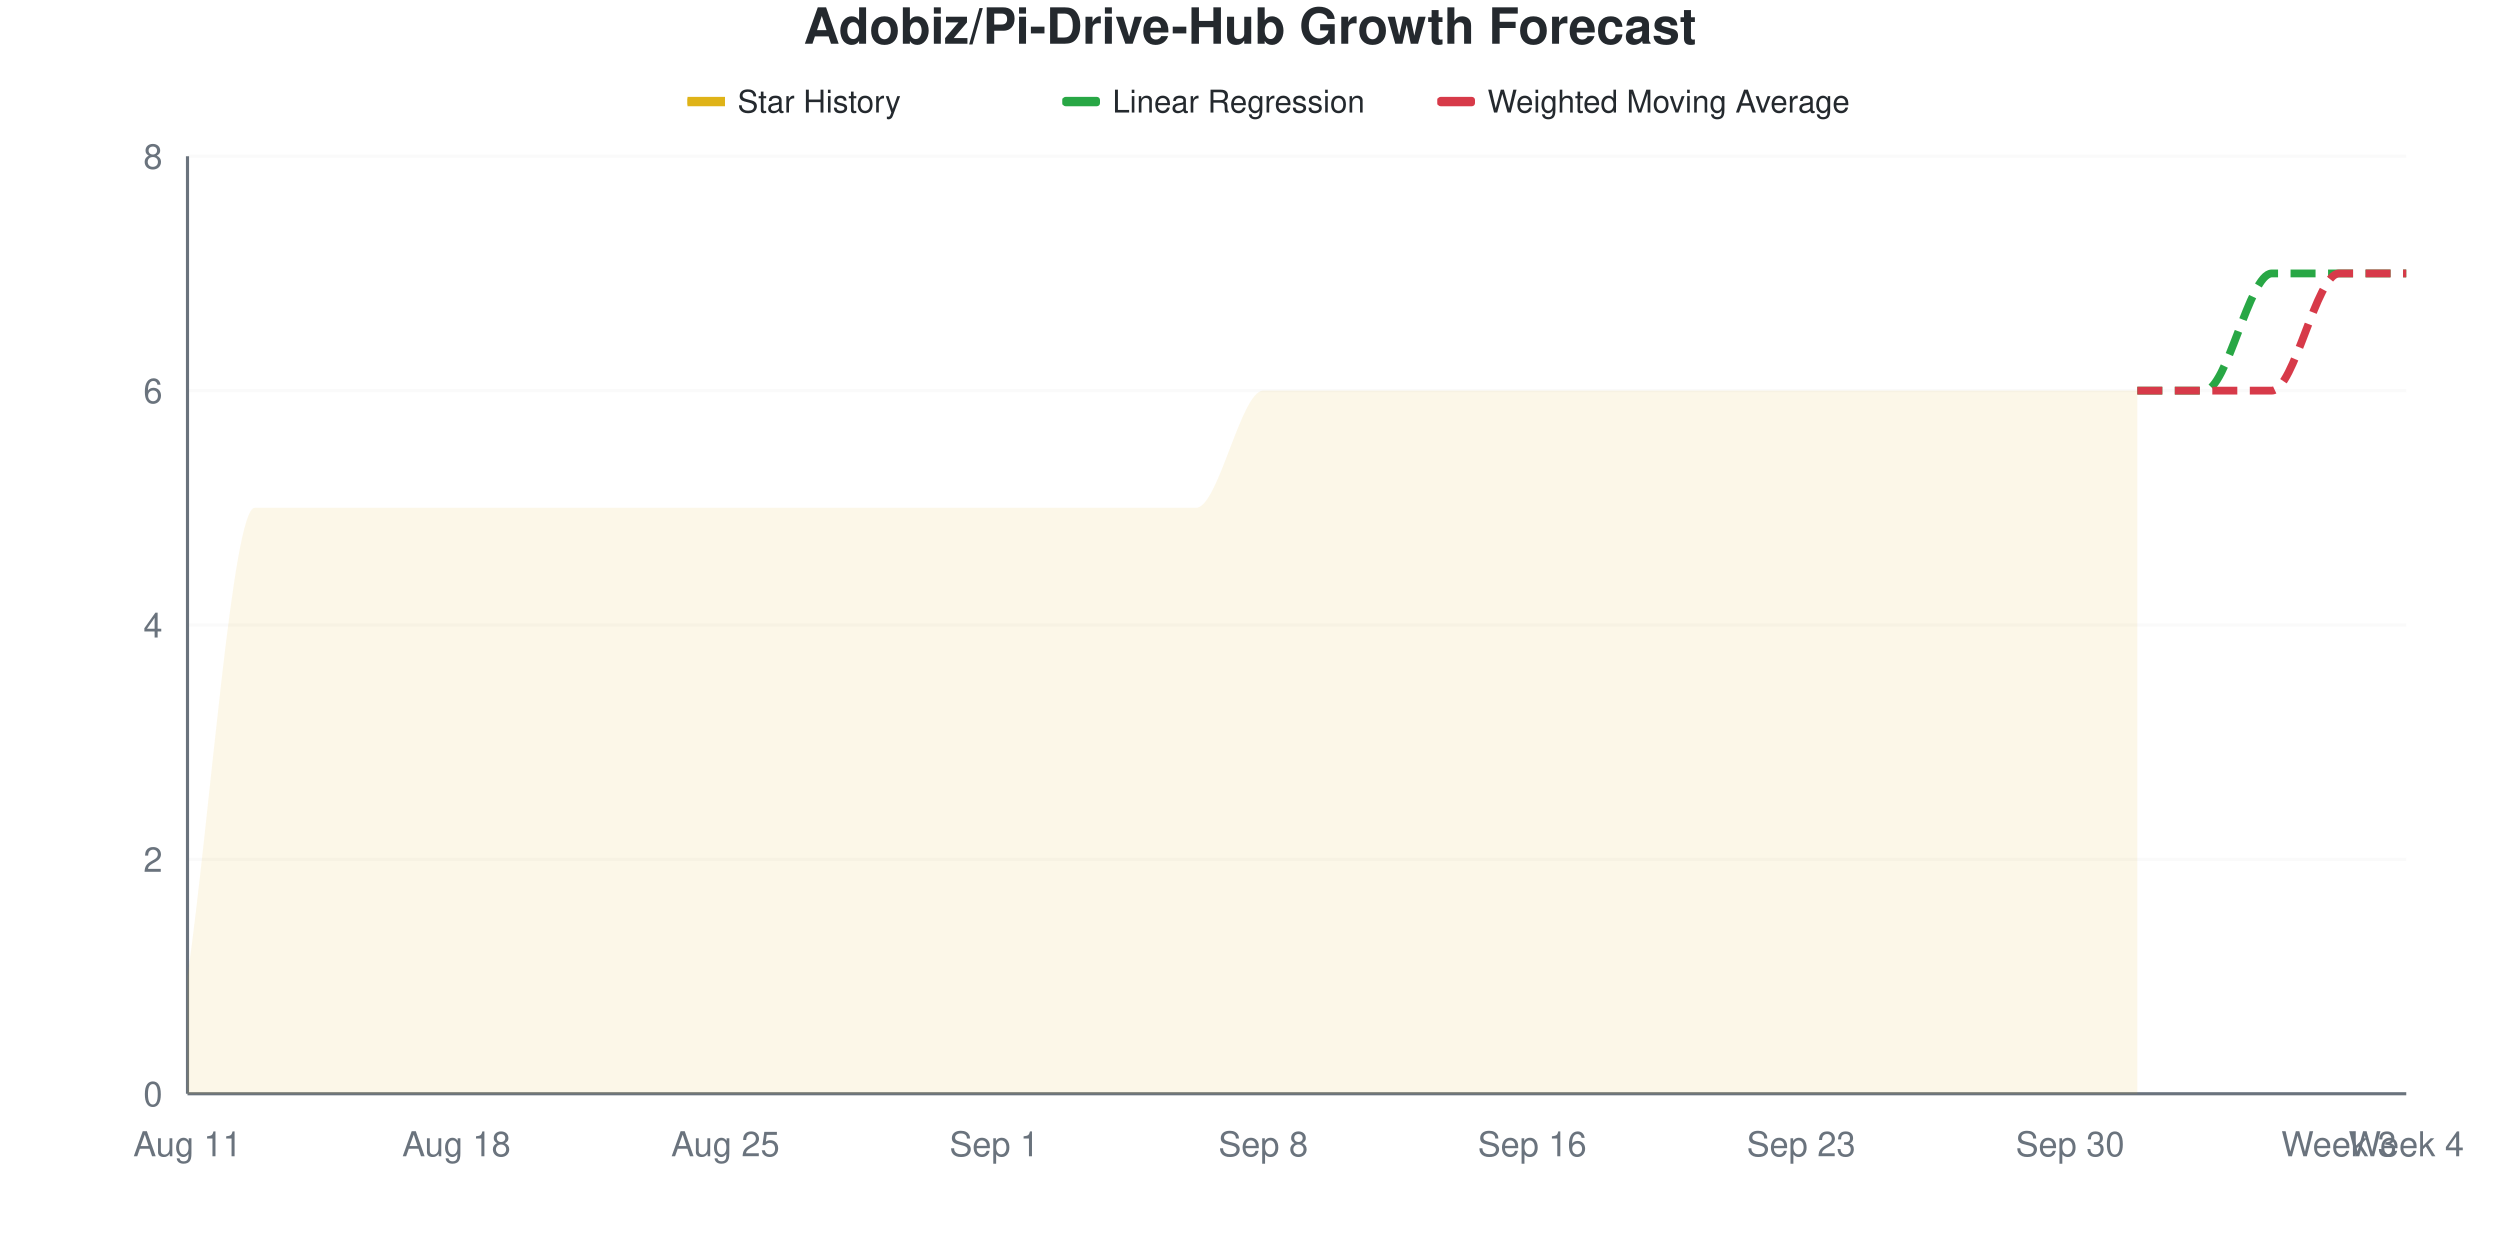
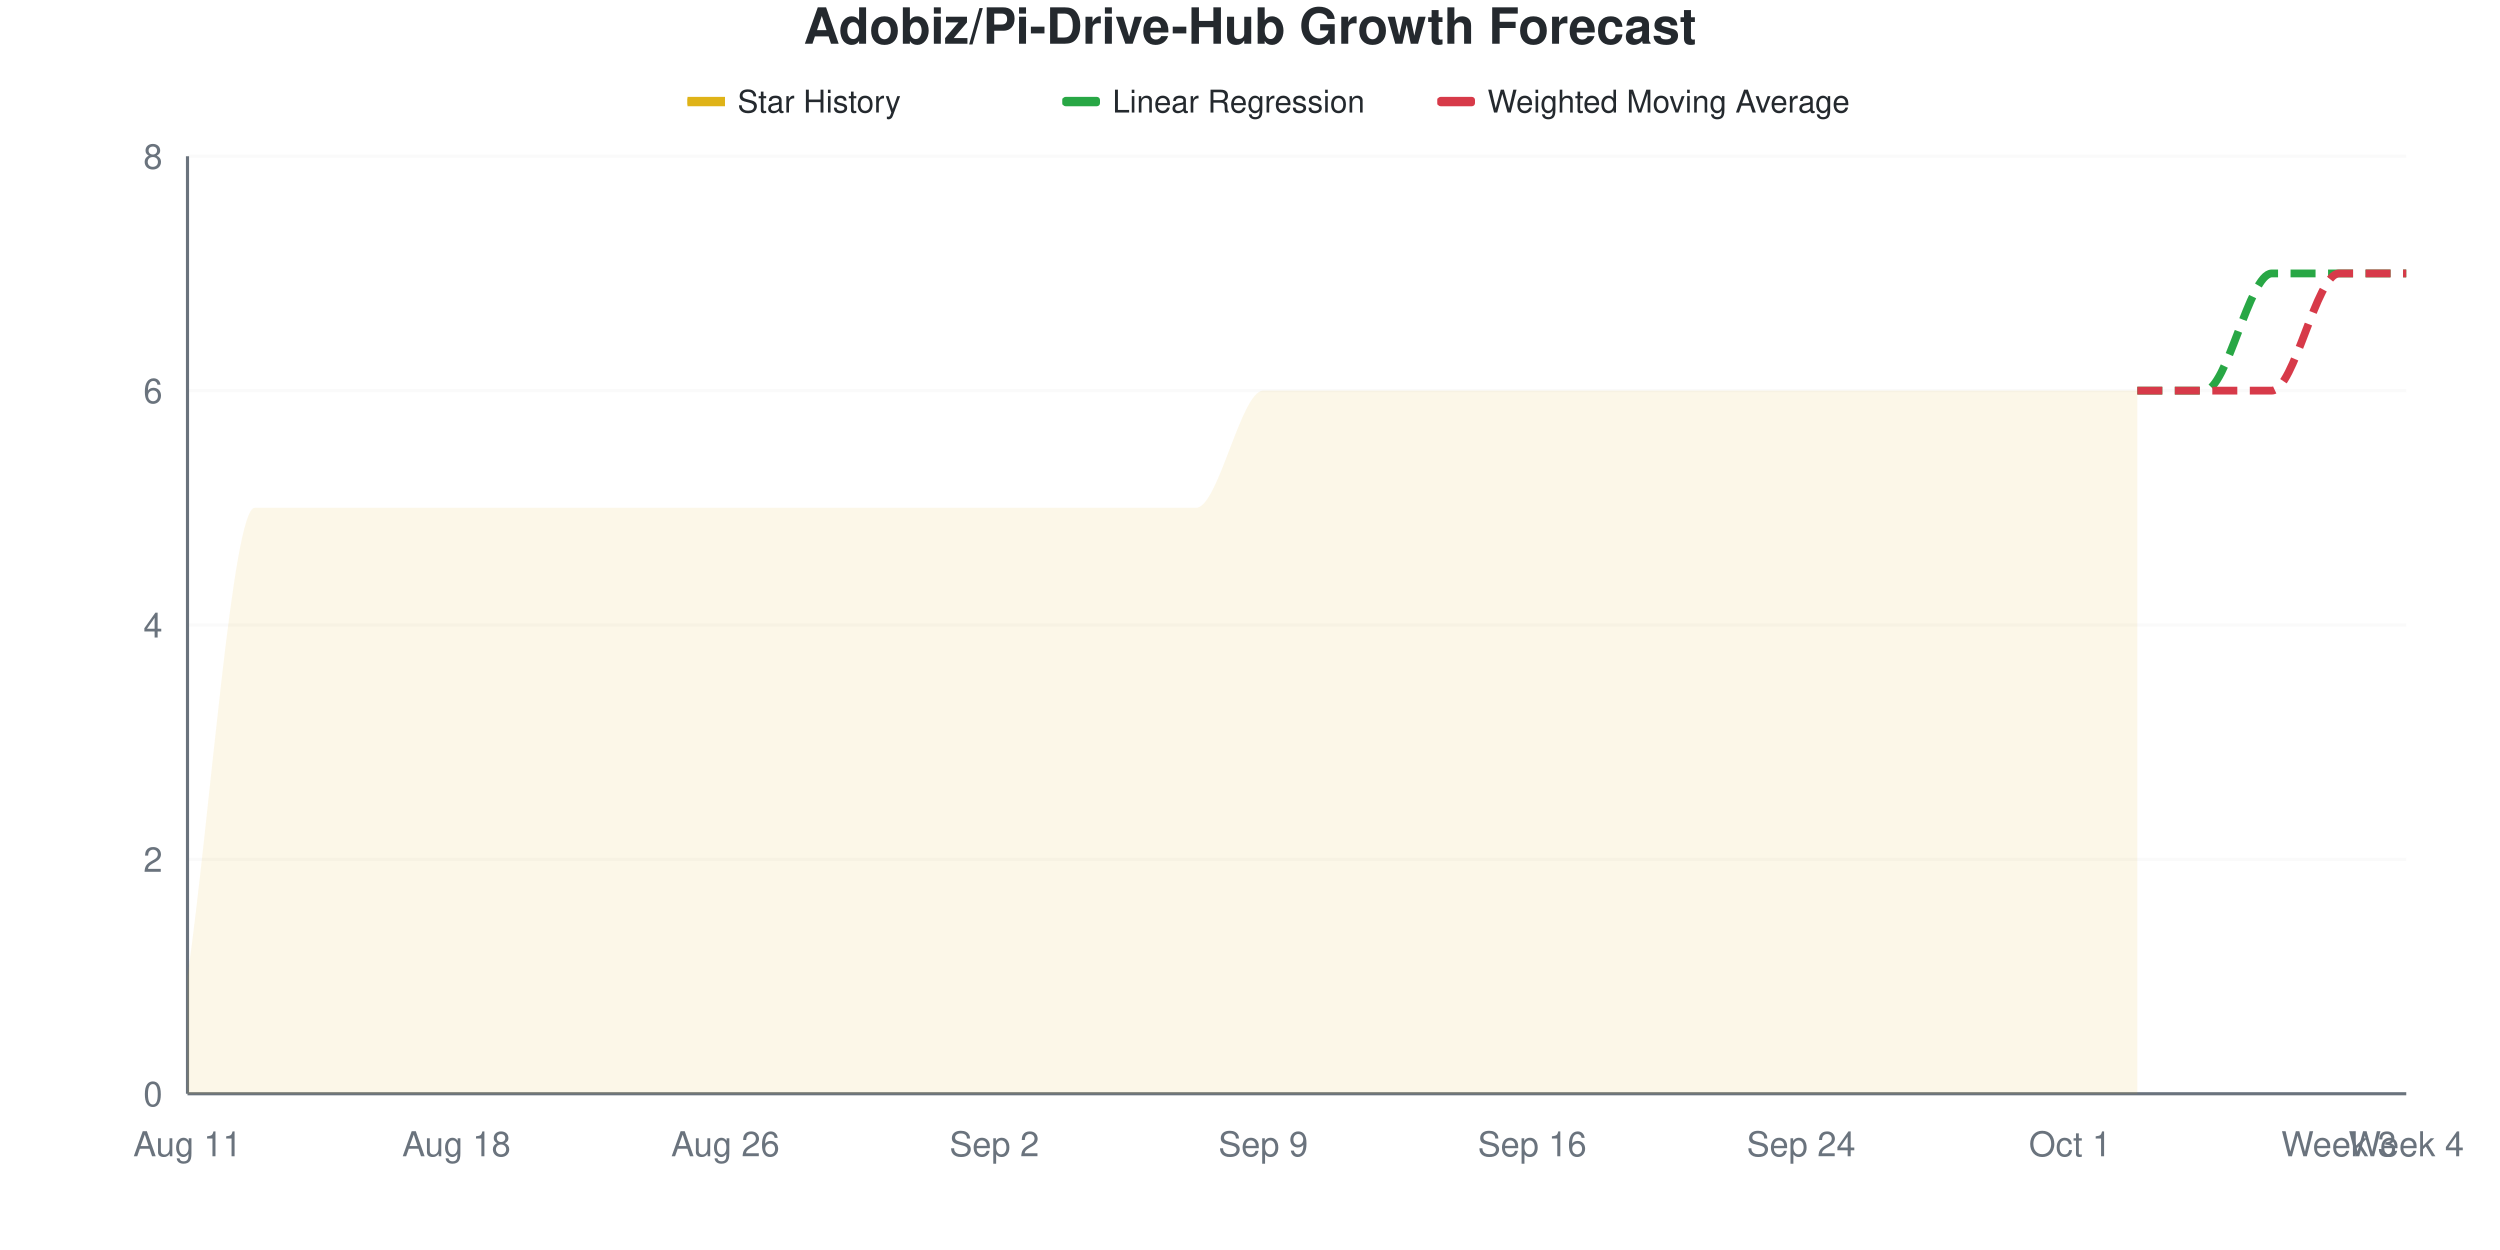
<svg xmlns="http://www.w3.org/2000/svg" viewBox="0 0 800 400" width="800" height="400">
  <style>
    @keyframes drawLine {
      to { stroke-dashoffset: 0; }
    }
    @keyframes fadeInPoint {
      from { opacity: 0; }
      to { opacity: 1; }
    }
    .data-line-0 {
      stroke-dasharray: 1220;
      stroke-dashoffset: 1220;
      animation: drawLine 2s ease-out forwards;
    }
    .data-point {
      opacity: 0;
      animation: fadeInPoint 0.5s ease-out forwards;
    }
    .chart-bg { fill: #fff; }
    .chart-text { fill: #24292e; }
    .chart-muted { fill: #6a737d; }
    .chart-grid { stroke: #eee; }
    .chart-axis { stroke: #6a737d; }
    @media (prefers-color-scheme: dark) {
      .chart-bg { fill: #0d1117; }
      .chart-text { fill: #e6edf3; }
      .chart-muted { fill: #8b949e; }
      .chart-grid { stroke: #21262d; }
      .chart-axis { stroke: #8b949e; }
    }
  </style>
  <rect width="800" height="400" class="chart-bg" />
  <text x="400" y="14" text-anchor="middle" class="chart-text" font-size="16" font-weight="bold" font-family="-apple-system, BlinkMacSystemFont, 'Segoe UI', Helvetica, Arial, sans-serif">Adobiz/Pi-Drive-Hub Growth Forecast</text>
  <g class="legend">
    <rect x="220" y="31" width="12" height="3" fill="#dfb317" />
    <line x1="220" y1="32.5" x2="232" y2="32.5" stroke="#dfb317" stroke-width="2" />
    <text x="236" y="36" class="chart-text" font-size="10" font-family="-apple-system, BlinkMacSystemFont, 'Segoe UI', Helvetica, Arial, sans-serif">Star History</text>
    <rect x="340" y="31" width="12" height="3" fill="#28a745" rx="1" />
    <line x1="340" y1="32.5" x2="352" y2="32.5" stroke="#28a745" stroke-width="2" stroke-dasharray="4,2" />
    <text x="356" y="36" class="chart-text" font-size="10" font-family="-apple-system, BlinkMacSystemFont, 'Segoe UI', Helvetica, Arial, sans-serif">Linear Regression</text>
    <rect x="460" y="31" width="12" height="3" fill="#d73a49" rx="1" />
    <line x1="460" y1="32.5" x2="472" y2="32.5" stroke="#d73a49" stroke-width="2" stroke-dasharray="4,2" />
    <text x="476" y="36" class="chart-text" font-size="10" font-family="-apple-system, BlinkMacSystemFont, 'Segoe UI', Helvetica, Arial, sans-serif">Weighted Moving Average</text>
  </g>
  <g class="grid">
    <line x1="60" y1="350" x2="770" y2="350" class="chart-grid" stroke-opacity="0.3" />
    <text x="52" y="354" text-anchor="end" class="chart-muted" font-size="11" font-family="-apple-system, BlinkMacSystemFont, 'Segoe UI', Helvetica, Arial, sans-serif">0</text>
    <line x1="60" y1="275" x2="770" y2="275" class="chart-grid" stroke-opacity="0.3" />
    <text x="52" y="279" text-anchor="end" class="chart-muted" font-size="11" font-family="-apple-system, BlinkMacSystemFont, 'Segoe UI', Helvetica, Arial, sans-serif">2</text>
    <line x1="60" y1="200" x2="770" y2="200" class="chart-grid" stroke-opacity="0.3" />
    <text x="52" y="204" text-anchor="end" class="chart-muted" font-size="11" font-family="-apple-system, BlinkMacSystemFont, 'Segoe UI', Helvetica, Arial, sans-serif">4</text>
    <line x1="60" y1="125" x2="770" y2="125" class="chart-grid" stroke-opacity="0.3" />
    <text x="52" y="129" text-anchor="end" class="chart-muted" font-size="11" font-family="-apple-system, BlinkMacSystemFont, 'Segoe UI', Helvetica, Arial, sans-serif">6</text>
    <line x1="60" y1="50" x2="770" y2="50" class="chart-grid" stroke-opacity="0.3" />
    <text x="52" y="54" text-anchor="end" class="chart-muted" font-size="11" font-family="-apple-system, BlinkMacSystemFont, 'Segoe UI', Helvetica, Arial, sans-serif">8</text>
  </g>
  <g class="milestones">
    
  </g>
  <g class="x-axis">
    <text x="60" y="370" text-anchor="middle" class="chart-muted" font-size="11" font-family="-apple-system, BlinkMacSystemFont, 'Segoe UI', Helvetica, Arial, sans-serif">Aug 11</text>
    <text x="146.061" y="370" text-anchor="middle" class="chart-muted" font-size="11" font-family="-apple-system, BlinkMacSystemFont, 'Segoe UI', Helvetica, Arial, sans-serif">Aug 18</text>
-     <text x="232.121" y="370" text-anchor="middle" class="chart-muted" font-size="11" font-family="-apple-system, BlinkMacSystemFont, 'Segoe UI', Helvetica, Arial, sans-serif">Aug 25</text>
-     <text x="318.182" y="370" text-anchor="middle" class="chart-muted" font-size="11" font-family="-apple-system, BlinkMacSystemFont, 'Segoe UI', Helvetica, Arial, sans-serif">Sep 1</text>
-     <text x="404.242" y="370" text-anchor="middle" class="chart-muted" font-size="11" font-family="-apple-system, BlinkMacSystemFont, 'Segoe UI', Helvetica, Arial, sans-serif">Sep 8</text>
+     <text x="232.121" y="370" text-anchor="middle" class="chart-muted" font-size="11" font-family="-apple-system, BlinkMacSystemFont, 'Segoe UI', Helvetica, Arial, sans-serif">Aug 26</text>
+     <text x="318.182" y="370" text-anchor="middle" class="chart-muted" font-size="11" font-family="-apple-system, BlinkMacSystemFont, 'Segoe UI', Helvetica, Arial, sans-serif">Sep 2</text>
+     <text x="404.242" y="370" text-anchor="middle" class="chart-muted" font-size="11" font-family="-apple-system, BlinkMacSystemFont, 'Segoe UI', Helvetica, Arial, sans-serif">Sep 9</text>
    <text x="490.303" y="370" text-anchor="middle" class="chart-muted" font-size="11" font-family="-apple-system, BlinkMacSystemFont, 'Segoe UI', Helvetica, Arial, sans-serif">Sep 16</text>
-     <text x="576.364" y="370" text-anchor="middle" class="chart-muted" font-size="11" font-family="-apple-system, BlinkMacSystemFont, 'Segoe UI', Helvetica, Arial, sans-serif">Sep 23</text>
-     <text x="662.424" y="370" text-anchor="middle" class="chart-muted" font-size="11" font-family="-apple-system, BlinkMacSystemFont, 'Segoe UI', Helvetica, Arial, sans-serif">Sep 30</text>
+     <text x="576.364" y="370" text-anchor="middle" class="chart-muted" font-size="11" font-family="-apple-system, BlinkMacSystemFont, 'Segoe UI', Helvetica, Arial, sans-serif">Sep 24</text>
+     <text x="662.424" y="370" text-anchor="middle" class="chart-muted" font-size="11" font-family="-apple-system, BlinkMacSystemFont, 'Segoe UI', Helvetica, Arial, sans-serif">Oct 1</text>
    <text x="748.485" y="370" text-anchor="middle" class="chart-muted" font-size="11" font-family="-apple-system, BlinkMacSystemFont, 'Segoe UI', Helvetica, Arial, sans-serif">Week 3</text>
    <text x="770" y="370" text-anchor="middle" class="chart-muted" font-size="11" font-family="-apple-system, BlinkMacSystemFont, 'Segoe UI', Helvetica, Arial, sans-serif">Week 4</text>
  </g>
  <line x1="60" y1="50" x2="60" y2="350" class="chart-axis" stroke-width="1" />
  <line x1="60" y1="350" x2="770" y2="350" class="chart-axis" stroke-width="1" />
  <path d="M60,350 L60,312.5 C67.172,262.5 74.343,162.5 81.515,162.5 C88.687,162.5 95.859,162.5 103.03,162.5 C110.202,162.5 117.374,162.5 124.545,162.5 C131.717,162.5 138.889,162.5 146.061,162.5 C153.232,162.5 160.404,162.5 167.576,162.5 C174.747,162.5 181.919,162.5 189.091,162.5 C196.263,162.5 203.434,162.5 210.606,162.5 C217.778,162.5 224.949,162.5 232.121,162.5 C239.293,162.5 246.465,162.5 253.636,162.5 C260.808,162.5 267.98,162.5 275.152,162.5 C282.323,162.5 289.495,162.5 296.667,162.5 C303.838,162.5 311.01,162.5 318.182,162.5 C325.354,162.5 332.525,162.5 339.697,162.5 C346.869,162.5 354.04,162.5 361.212,162.5 C368.384,162.5 375.556,162.5 382.727,162.5 C389.899,162.5 397.071,125 404.242,125 C411.414,125 418.586,125 425.758,125 C432.929,125 440.101,125 447.273,125 C454.444,125 461.616,125 468.788,125 C475.96,125 483.131,125 490.303,125 C497.475,125 504.646,125 511.818,125 C518.99,125 526.162,125 533.333,125 C540.505,125 547.677,125 554.848,125 C562.02,125 569.192,125 576.364,125 C583.535,125 590.707,125 597.879,125 C605.051,125 612.222,125 619.394,125 C626.566,125 633.737,125 640.909,125 C648.081,125 655.253,125 662.424,125 C669.596,125 676.768,125 683.939,125 L683.939,350 L60,350 Z" fill="#dfb317" fill-opacity="0.1" />
  <path d="M60,350 L60,312.5 C67.172,262.5 74.343,162.5 81.515,162.5 C88.687,162.5 95.859,162.5 103.03,162.5 C110.202,162.5 117.374,162.5 124.545,162.5 C131.717,162.5 138.889,162.5 146.061,162.5 C153.232,162.5 160.404,162.5 167.576,162.5 C174.747,162.5 181.919,162.5 189.091,162.5 C196.263,162.5 203.434,162.5 210.606,162.5 C217.778,162.5 224.949,162.5 232.121,162.5 C239.293,162.5 246.465,162.5 253.636,162.5 C260.808,162.5 267.98,162.5 275.152,162.5 C282.323,162.5 289.495,162.5 296.667,162.5 C303.838,162.5 311.01,162.5 318.182,162.5 C325.354,162.5 332.525,162.5 339.697,162.5 C346.869,162.5 354.04,162.5 361.212,162.5 C368.384,162.5 375.556,162.5 382.727,162.5 C389.899,162.5 397.071,125 404.242,125 C411.414,125 418.586,125 425.758,125 C432.929,125 440.101,125 447.273,125 C454.444,125 461.616,125 468.788,125 C475.96,125 483.131,125 490.303,125 C497.475,125 504.646,125 511.818,125 C518.99,125 526.162,125 533.333,125 C540.505,125 547.677,125 554.848,125 C562.02,125 569.192,125 576.364,125 C583.535,125 590.707,125 597.879,125 C605.051,125 612.222,125 619.394,125 C626.566,125 633.737,125 640.909,125 C648.081,125 655.253,125 662.424,125 C669.596,125 676.768,125 683.939,125" fill="none" stroke="#dfb317" stroke-width="2.5" class="data-line-0" />
  <path d="M683.939,125 C691.111,125 698.283,125 705.455,125 C712.626,125 719.798,87.5 726.97,87.5 C734.141,87.5 741.313,87.5 748.485,87.5 C755.657,87.5 762.828,87.5 770,87.5" fill="none" stroke="#28a745" stroke-width="2.5" stroke-dasharray="8,4" />
  <path d="M683.939,125 C691.111,125 698.283,125 705.455,125 C712.626,125 719.798,125 726.97,125 C734.141,125 741.313,87.5 748.485,87.5 C755.657,87.5 762.828,87.5 770,87.5" fill="none" stroke="#d73a49" stroke-width="2.5" stroke-dasharray="8,4" />
  <g class="points">
    <circle cx="60" cy="312.5" r="4" fill="#dfb317" class="data-point" style="animation-delay: 1.50s" />
    <circle cx="81.515" cy="162.5" r="4" fill="#dfb317" class="data-point" style="animation-delay: 1.55s" />
    <circle cx="103.03" cy="162.5" r="4" fill="#dfb317" class="data-point" style="animation-delay: 1.60s" />
    <circle cx="124.545" cy="162.5" r="4" fill="#dfb317" class="data-point" style="animation-delay: 1.65s" />
    <circle cx="146.061" cy="162.5" r="4" fill="#dfb317" class="data-point" style="animation-delay: 1.70s" />
    <circle cx="167.576" cy="162.5" r="4" fill="#dfb317" class="data-point" style="animation-delay: 1.75s" />
    <circle cx="189.091" cy="162.5" r="4" fill="#dfb317" class="data-point" style="animation-delay: 1.80s" />
    <circle cx="210.606" cy="162.5" r="4" fill="#dfb317" class="data-point" style="animation-delay: 1.85s" />
    <circle cx="232.121" cy="162.5" r="4" fill="#dfb317" class="data-point" style="animation-delay: 1.90s" />
    <circle cx="253.636" cy="162.5" r="4" fill="#dfb317" class="data-point" style="animation-delay: 1.95s" />
    <circle cx="275.152" cy="162.5" r="4" fill="#dfb317" class="data-point" style="animation-delay: 2.00s" />
    <circle cx="296.667" cy="162.5" r="4" fill="#dfb317" class="data-point" style="animation-delay: 2.05s" />
    <circle cx="318.182" cy="162.5" r="4" fill="#dfb317" class="data-point" style="animation-delay: 2.10s" />
    <circle cx="339.697" cy="162.5" r="4" fill="#dfb317" class="data-point" style="animation-delay: 2.15s" />
    <circle cx="361.212" cy="162.5" r="4" fill="#dfb317" class="data-point" style="animation-delay: 2.20s" />
    <circle cx="382.727" cy="162.5" r="4" fill="#dfb317" class="data-point" style="animation-delay: 2.25s" />
    <circle cx="404.242" cy="125" r="4" fill="#dfb317" class="data-point" style="animation-delay: 2.30s" />
    <circle cx="425.758" cy="125" r="4" fill="#dfb317" class="data-point" style="animation-delay: 2.35s" />
    <circle cx="447.273" cy="125" r="4" fill="#dfb317" class="data-point" style="animation-delay: 2.40s" />
    <circle cx="468.788" cy="125" r="4" fill="#dfb317" class="data-point" style="animation-delay: 2.45s" />
    <circle cx="490.303" cy="125" r="4" fill="#dfb317" class="data-point" style="animation-delay: 2.50s" />
    <circle cx="511.818" cy="125" r="4" fill="#dfb317" class="data-point" style="animation-delay: 2.55s" />
    <circle cx="533.333" cy="125" r="4" fill="#dfb317" class="data-point" style="animation-delay: 2.60s" />
    <circle cx="554.848" cy="125" r="4" fill="#dfb317" class="data-point" style="animation-delay: 2.65s" />
    <circle cx="576.364" cy="125" r="4" fill="#dfb317" class="data-point" style="animation-delay: 2.70s" />
    <circle cx="597.879" cy="125" r="4" fill="#dfb317" class="data-point" style="animation-delay: 2.75s" />
    <circle cx="619.394" cy="125" r="4" fill="#dfb317" class="data-point" style="animation-delay: 2.80s" />
    <circle cx="640.909" cy="125" r="4" fill="#dfb317" class="data-point" style="animation-delay: 2.85s" />
    <circle cx="662.424" cy="125" r="4" fill="#dfb317" class="data-point" style="animation-delay: 2.90s" />
    <circle cx="683.939" cy="125" r="4" fill="#dfb317" class="data-point" style="animation-delay: 2.95s" />
  </g>
</svg>
